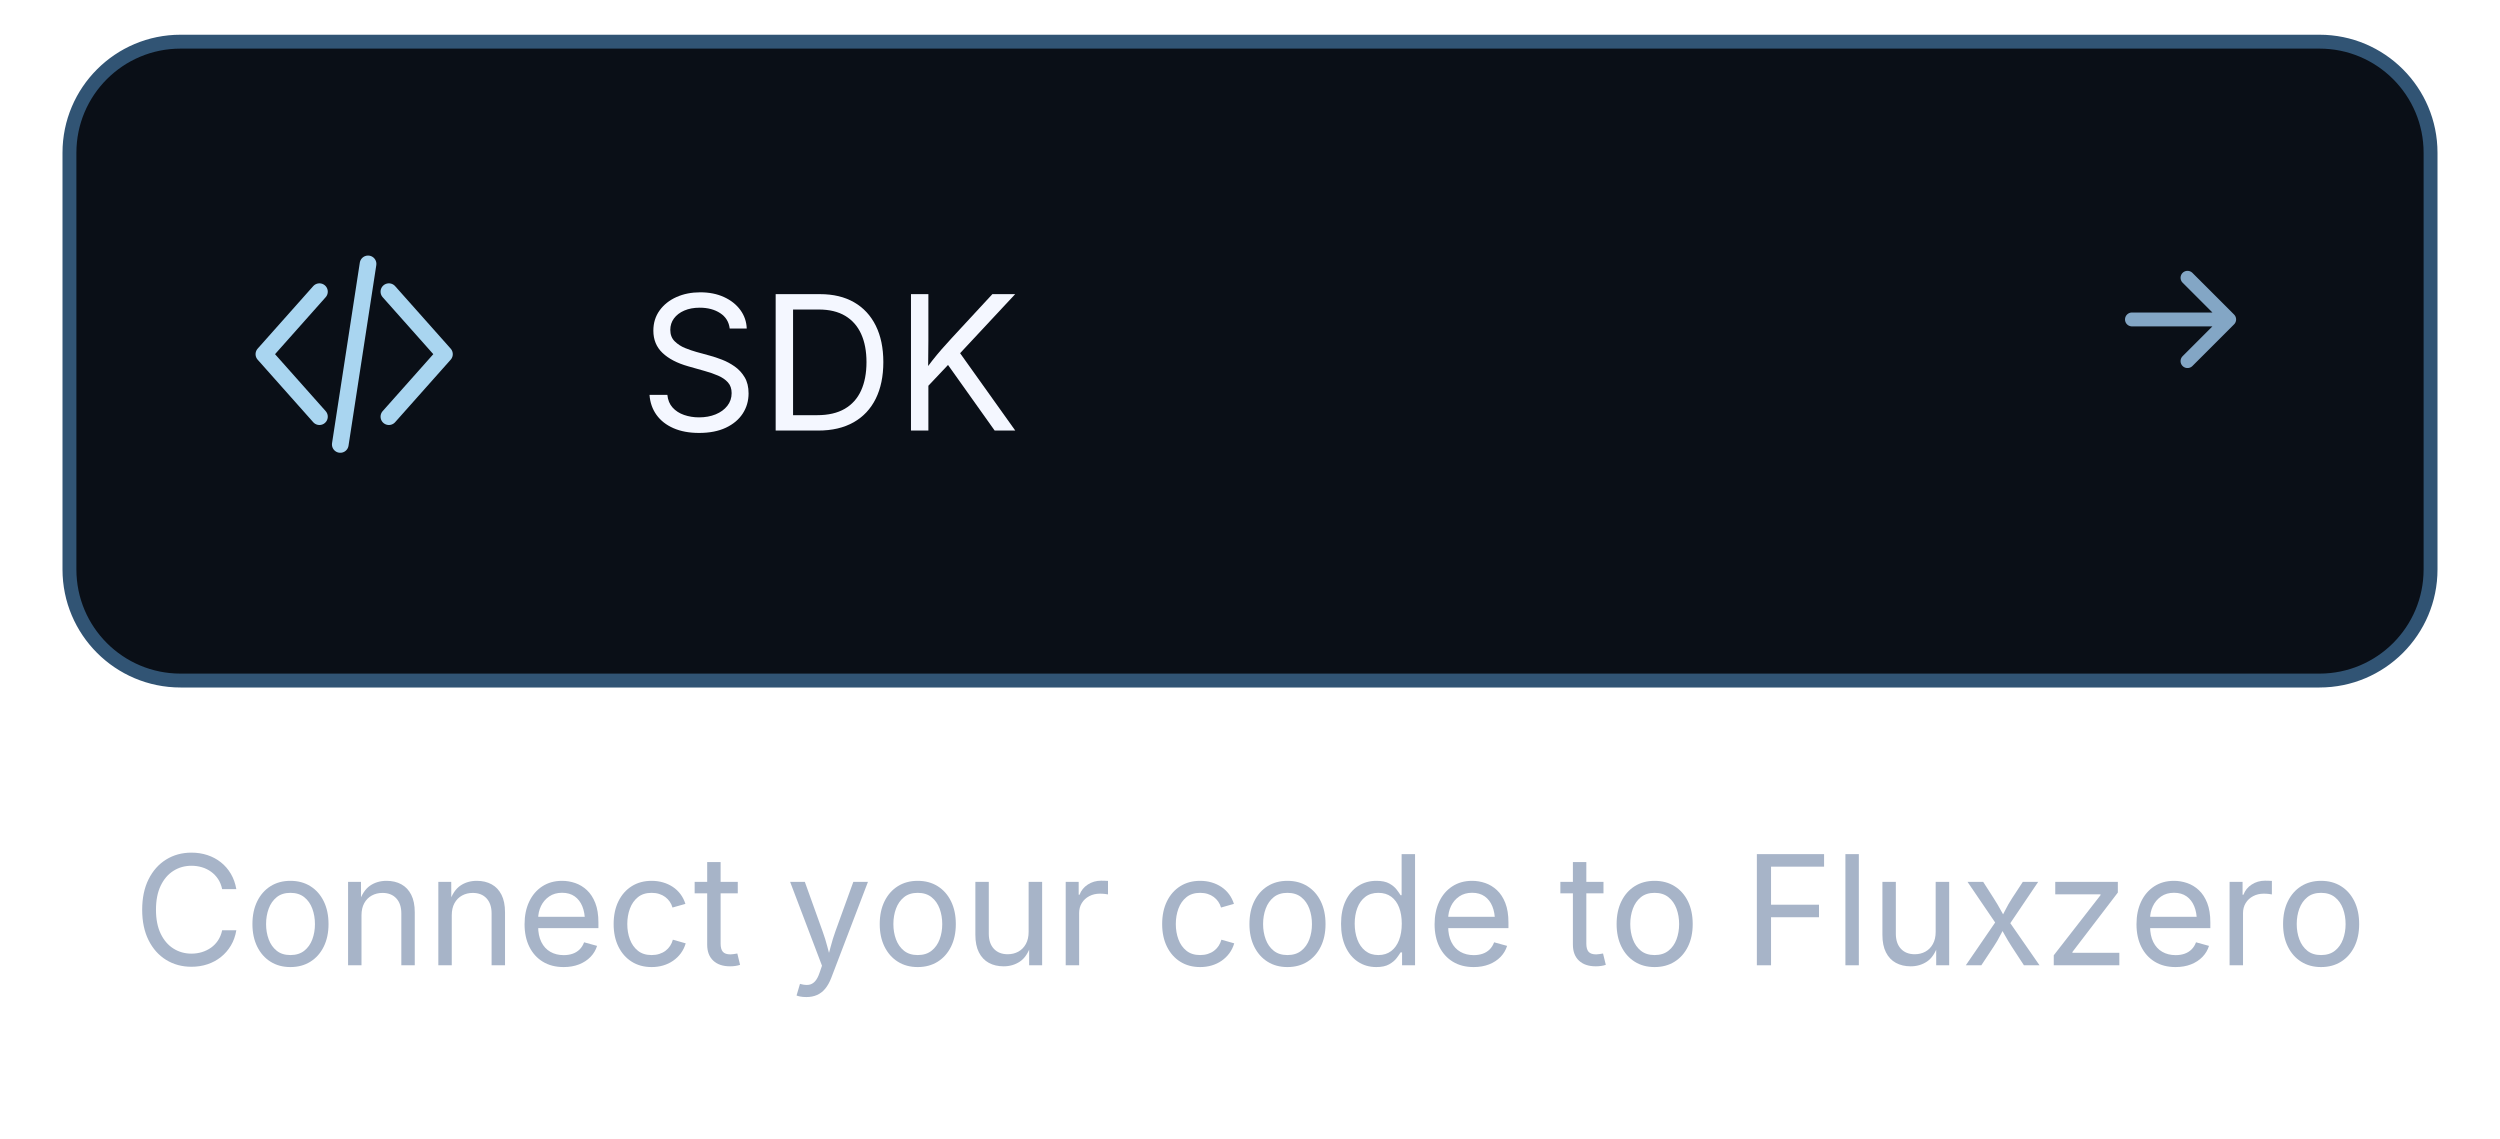
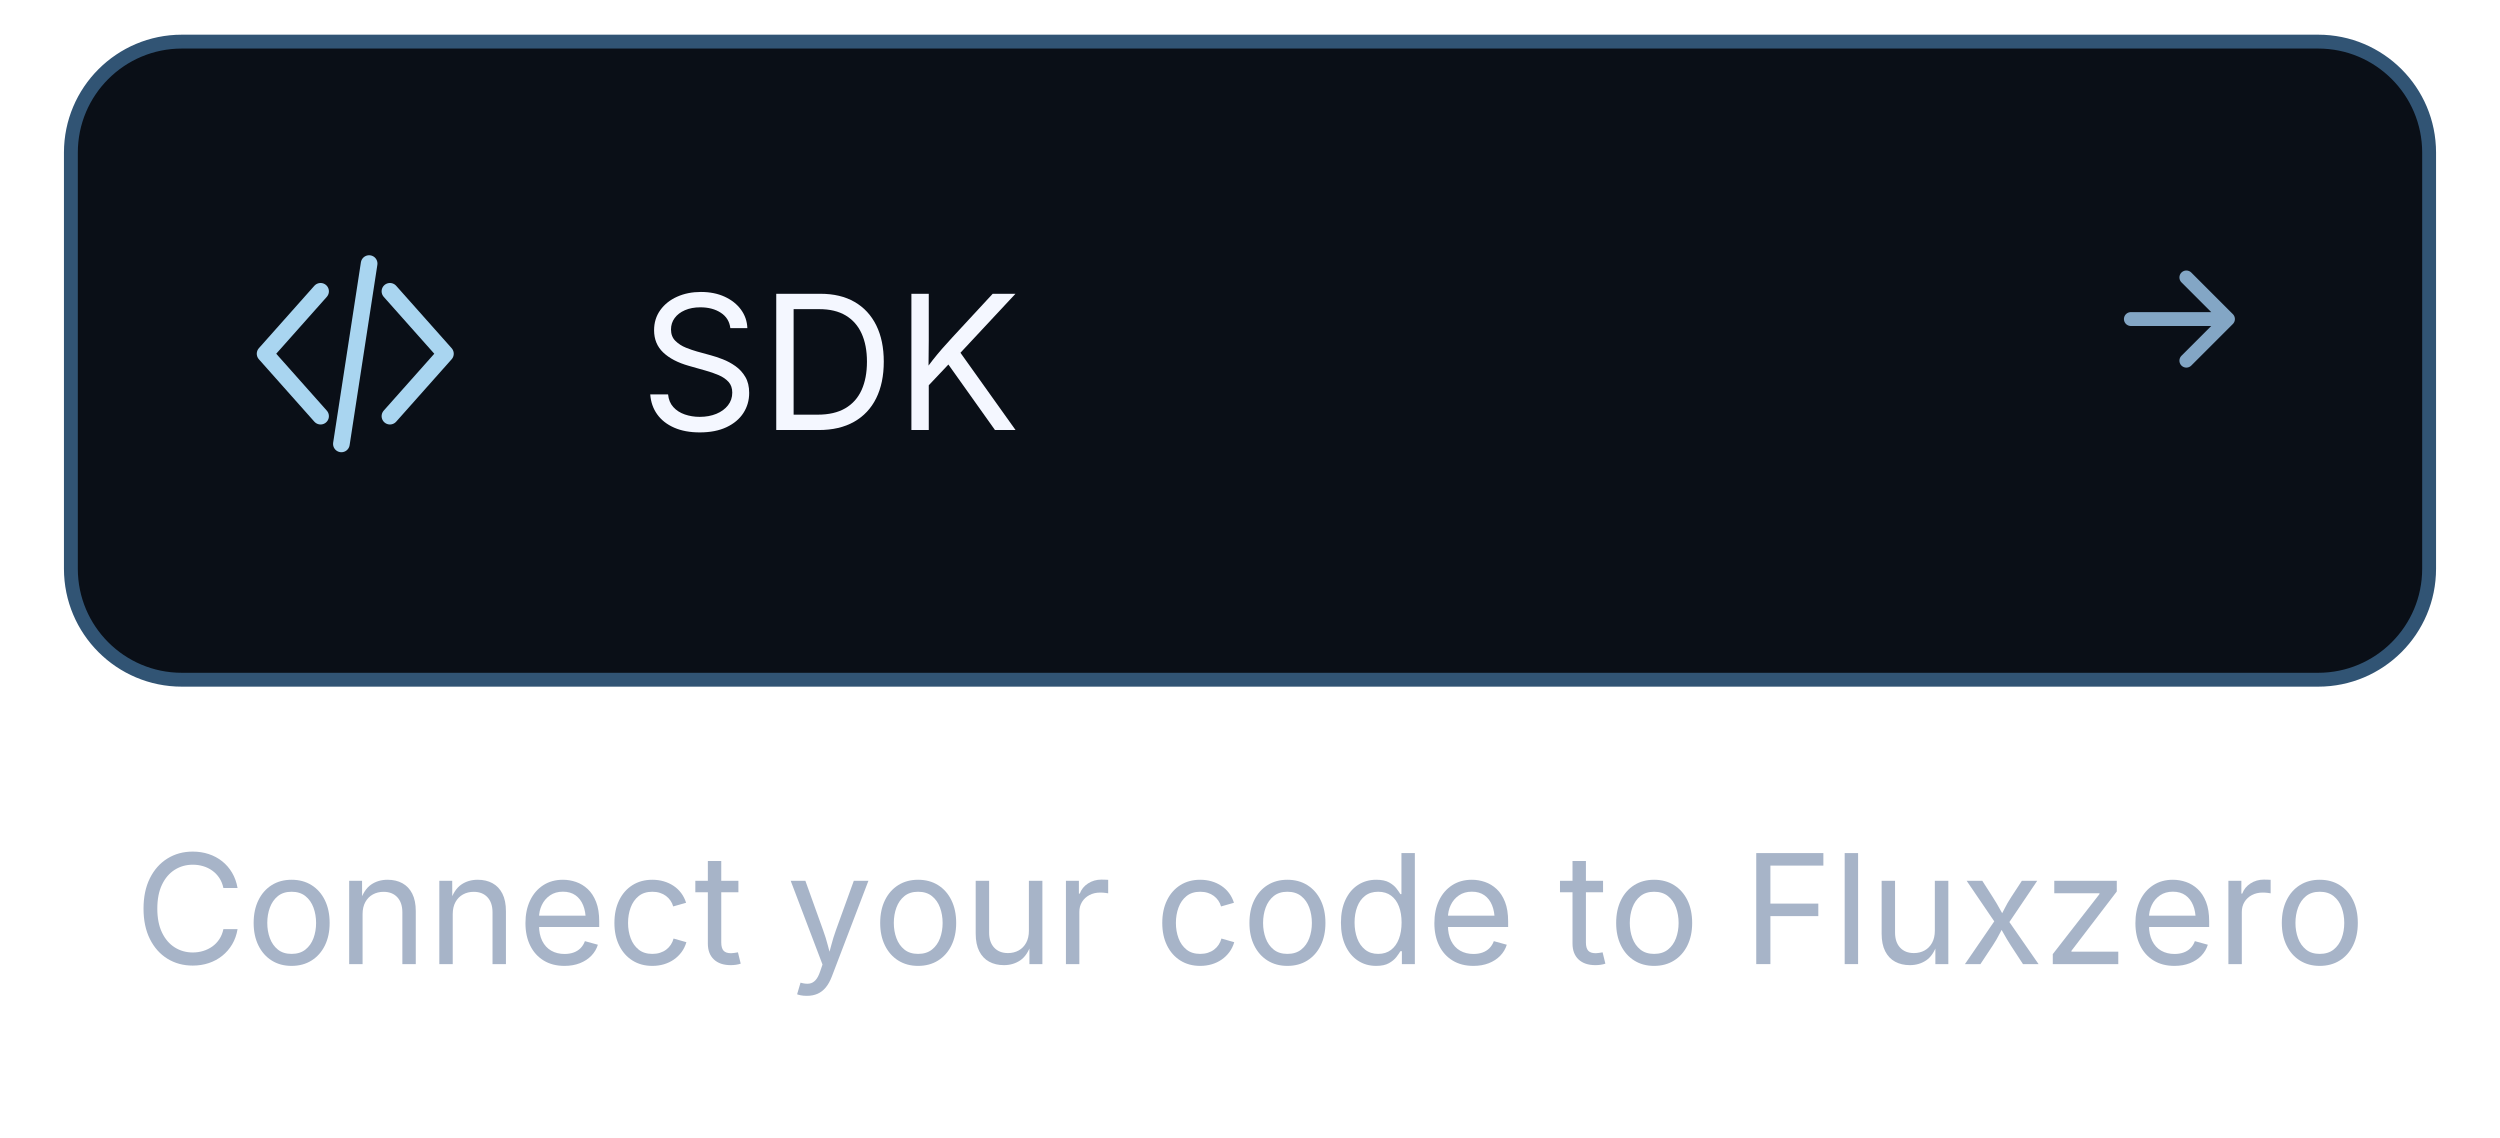
- <svg xmlns="http://www.w3.org/2000/svg" width="360" height="164" viewBox="0 0 360 164" role="img">
+ <svg xmlns="http://www.w3.org/2000/svg" width="200" height="91" viewBox="0 0 360 164" role="img">
  <rect x="10" y="6" width="340" height="92" rx="16" fill="#0A0F17" stroke="#315474" stroke-width="2" />
  <g transform="translate(36,36)" stroke="#A9D5F0" stroke-width="2.4" fill="none" stroke-linecap="round" stroke-linejoin="round">
    <path d="m10 6-8 9 8 9m10-18 8 9-8 9m-3-22-4 26" />
  </g>
  <g aria-label="SDK" fill="#F4F7FF" transform="translate(92,62) scale(0.01318359,-0.01318359)">
    <path transform="translate(0,0)" d="M657 -26Q496 -26 377.5 26.0Q259 78 192.0 171.5Q125 265 116 390H311Q319 306 368.0 251.5Q417 197 493.5 170.5Q570 144 657 144Q758 144 838.5 177.0Q919 210 966.0 270.0Q1013 330 1013 409Q1013 481 972.5 526.0Q932 571 865.0 600.0Q798 629 718 651L538 702Q358 753 258.0 848.0Q158 943 158 1091Q158 1217 226.0 1311.5Q294 1406 410.0 1458.0Q526 1510 670 1510Q817 1510 930.0 1458.0Q1043 1406 1108.5 1316.5Q1174 1227 1178 1114H992Q979 1223 888.0 1282.5Q797 1342 664 1342Q568 1342 495.5 1310.5Q423 1279 383.0 1224.5Q343 1170 343 1100Q343 1022 391.5 974.5Q440 927 506.5 900.5Q573 874 627 859L776 818Q836 802 908.5 774.0Q981 746 1047.0 699.5Q1113 653 1155.5 581.5Q1198 510 1198 406Q1198 284 1134.5 186.0Q1071 88 950.0 31.0Q829 -26 657 -26Z" />
    <path transform="translate(1314,0)" d="M645 0H285V168H633Q815 168 934.5 237.5Q1054 307 1113.0 437.0Q1172 567 1172 748Q1172 927 1113.5 1055.5Q1055 1184 939.5 1253.0Q824 1322 651 1322H277V1490H664Q882 1490 1036.5 1401.0Q1191 1312 1273.5 1145.5Q1356 979 1356 748Q1356 515 1273.0 347.5Q1190 180 1031.0 90.0Q872 0 645 0ZM370 1490V0H180V1490Z" />
    <path transform="translate(2792,0)" d="M310 426V629Q361 699 411.5 763.0Q462 827 515.0 888.0Q568 949 624 1009L1069 1490H1318L682 808L672 809ZM180 0V1490H370V980L367 659L370 566V0ZM1094 0 555 758 673 906 1319 0Z" />
  </g>
  <path d="M307 46h14m-6-6 6 6-6 6" stroke="#83A6C5" stroke-width="2" fill="none" stroke-linecap="round" stroke-linejoin="round" />
  <g aria-label="Connect your code to Fluxzero" fill="#A7B4C8" transform="translate(19.1626,139) scale(0.01074219,-0.01074219)">
    <path transform="translate(0,0)" d="M783 -20Q592 -20 442.5 72.5Q293 165 207.5 336.5Q122 508 122 744Q122 981 207.5 1152.5Q293 1324 442.5 1417.0Q592 1510 783 1510Q896 1510 996.5 1477.0Q1097 1444 1177.0 1380.5Q1257 1317 1310.5 1226.5Q1364 1136 1384 1021H1194Q1178 1098 1139.5 1156.0Q1101 1214 1045.5 1254.0Q990 1294 923.0 1314.0Q856 1334 783 1334Q649 1334 541.0 1266.0Q433 1198 370.0 1066.5Q307 935 307 744Q307 554 370.5 422.5Q434 291 542.0 223.5Q650 156 783 156Q856 156 923.0 176.5Q990 197 1045.5 236.5Q1101 276 1139.5 334.5Q1178 393 1194 469H1384Q1365 355 1311.5 265.0Q1258 175 1178.0 111.0Q1098 47 997.5 13.5Q897 -20 783 -20Z" />
    <path transform="translate(1496,0)" d="M613 -24Q461 -24 346.5 48.0Q232 120 168.0 250.0Q104 380 104 552Q104 727 168.0 857.5Q232 988 346.5 1060.0Q461 1132 613 1132Q766 1132 881.0 1060.0Q996 988 1060.0 857.5Q1124 727 1124 552Q1124 380 1060.0 250.0Q996 120 881.0 48.0Q766 -24 613 -24ZM613 137Q726 137 799.0 195.0Q872 253 907.0 347.5Q942 442 942 552Q942 663 907.0 758.5Q872 854 799.0 912.5Q726 971 613 971Q501 971 429.0 912.5Q357 854 322.0 759.0Q287 664 287 552Q287 442 322.0 347.5Q357 253 429.0 195.0Q501 137 613 137Z" />
    <path transform="translate(2724,0)" d="M338 670V0H158V1118H331L332 847H307Q358 1002 452.5 1067.0Q547 1132 674 1132Q787 1132 872.0 1085.5Q957 1039 1004.5 945.5Q1052 852 1052 710V0H872V695Q872 824 804.5 897.0Q737 970 620 970Q540 970 476.0 935.0Q412 900 375.0 833.0Q338 766 338 670Z" />
    <path transform="translate(3934,0)" d="M338 670V0H158V1118H331L332 847H307Q358 1002 452.5 1067.0Q547 1132 674 1132Q787 1132 872.0 1085.5Q957 1039 1004.5 945.5Q1052 852 1052 710V0H872V695Q872 824 804.5 897.0Q737 970 620 970Q540 970 476.0 935.0Q412 900 375.0 833.0Q338 766 338 670Z" />
    <path transform="translate(5144,0)" d="M628 -24Q466 -24 348.5 48.0Q231 120 167.5 249.0Q104 378 104 550Q104 722 166.0 853.0Q228 984 341.5 1058.0Q455 1132 607 1132Q696 1132 782.5 1102.5Q869 1073 939.5 1007.5Q1010 942 1052.0 835.0Q1094 728 1094 573V498H226V650H997L913 594Q913 704 878.5 789.5Q844 875 776.0 923.5Q708 972 607 972Q506 972 434.0 922.5Q362 873 324.0 793.5Q286 714 286 623V522Q286 398 329.0 311.5Q372 225 449.5 180.5Q527 136 629 136Q695 136 749.0 155.0Q803 174 842.0 212.5Q881 251 902 308L1076 260Q1050 176 988.0 112.0Q926 48 834.5 12.0Q743 -24 628 -24Z" />
    <path transform="translate(6338,0)" d="M613 -24Q461 -24 346.5 48.0Q232 120 168.0 250.0Q104 380 104 552Q104 727 168.0 857.5Q232 988 346.5 1060.0Q461 1132 613 1132Q694 1132 766.0 1111.0Q838 1090 897.5 1050.5Q957 1011 1000.0 953.5Q1043 896 1066 823L893 774Q881 817 856.0 853.0Q831 889 795.5 915.5Q760 942 714.0 956.5Q668 971 613 971Q501 971 429.0 912.5Q357 854 322.0 759.0Q287 664 287 552Q287 442 322.0 347.5Q357 253 429.0 195.0Q501 137 613 137Q669 137 716.0 152.0Q763 167 799.5 194.5Q836 222 861.0 260.0Q886 298 898 343L1070 294Q1048 219 1004.5 160.5Q961 102 901.0 60.5Q841 19 768.0 -2.5Q695 -24 613 -24Z" />
    <path transform="translate(7508,0)" d="M598 1118V964H20V1118ZM188 1384H368V290Q368 215 398.5 180.5Q429 146 500 146Q517 146 543.5 150.0Q570 154 592 158L629 6Q601 -4 565.5 -9.0Q530 -14 495 -14Q350 -14 269.0 62.5Q188 139 188 276Z" />
    <path transform="translate(8178,0)" d="" />
    <path transform="translate(8754,0)" d="M140 -405 186 -249 205 -254Q260 -268 305.0 -261.5Q350 -255 386.0 -217.0Q422 -179 449 -99L481 -6L54 1118H251L489 455Q527 351 553.0 249.0Q579 147 608 51H542Q571 147 597.5 249.5Q624 352 661 455L901 1118H1097L606 -167Q572 -256 524.5 -313.5Q477 -371 414.0 -398.5Q351 -426 272 -426Q224 -426 189.0 -419.0Q154 -412 140 -405Z" />
    <path transform="translate(9905,0)" d="M613 -24Q461 -24 346.5 48.0Q232 120 168.0 250.0Q104 380 104 552Q104 727 168.0 857.5Q232 988 346.5 1060.0Q461 1132 613 1132Q766 1132 881.0 1060.0Q996 988 1060.0 857.5Q1124 727 1124 552Q1124 380 1060.0 250.0Q996 120 881.0 48.0Q766 -24 613 -24ZM613 137Q726 137 799.0 195.0Q872 253 907.0 347.5Q942 442 942 552Q942 663 907.0 758.5Q872 854 799.0 912.5Q726 971 613 971Q501 971 429.0 912.5Q357 854 322.0 759.0Q287 664 287 552Q287 442 322.0 347.5Q357 253 429.0 195.0Q501 137 613 137Z" />
    <path transform="translate(11133,0)" d="M537 -14Q424 -14 338.5 32.5Q253 79 205.5 173.0Q158 267 158 408V1118H338V423Q338 294 406.0 221.0Q474 148 591 148Q671 148 734.5 183.0Q798 218 835.0 285.5Q872 353 872 448V1118H1053V0H879V271H903Q851 114 755.5 50.0Q660 -14 537 -14Z" />
    <path transform="translate(12344,0)" d="M158 0V1118H332V946H344Q375 1031 454.5 1082.5Q534 1134 634 1134Q654 1134 681.5 1133.0Q709 1132 725 1131V950Q717 952 685.0 956.0Q653 960 617 960Q537 960 473.5 926.5Q410 893 374.0 834.5Q338 776 338 700V0Z" />
    <path transform="translate(13115,0)" d="" />
    <path transform="translate(13691,0)" d="M613 -24Q461 -24 346.5 48.0Q232 120 168.0 250.0Q104 380 104 552Q104 727 168.0 857.5Q232 988 346.5 1060.0Q461 1132 613 1132Q694 1132 766.0 1111.0Q838 1090 897.5 1050.5Q957 1011 1000.0 953.5Q1043 896 1066 823L893 774Q881 817 856.0 853.0Q831 889 795.5 915.5Q760 942 714.0 956.5Q668 971 613 971Q501 971 429.0 912.5Q357 854 322.0 759.0Q287 664 287 552Q287 442 322.0 347.5Q357 253 429.0 195.0Q501 137 613 137Q669 137 716.0 152.0Q763 167 799.5 194.5Q836 222 861.0 260.0Q886 298 898 343L1070 294Q1048 219 1004.5 160.5Q961 102 901.0 60.5Q841 19 768.0 -2.5Q695 -24 613 -24Z" />
    <path transform="translate(14861,0)" d="M613 -24Q461 -24 346.5 48.0Q232 120 168.0 250.0Q104 380 104 552Q104 727 168.0 857.5Q232 988 346.5 1060.0Q461 1132 613 1132Q766 1132 881.0 1060.0Q996 988 1060.0 857.5Q1124 727 1124 552Q1124 380 1060.0 250.0Q996 120 881.0 48.0Q766 -24 613 -24ZM613 137Q726 137 799.0 195.0Q872 253 907.0 347.5Q942 442 942 552Q942 663 907.0 758.5Q872 854 799.0 912.5Q726 971 613 971Q501 971 429.0 912.5Q357 854 322.0 759.0Q287 664 287 552Q287 442 322.0 347.5Q357 253 429.0 195.0Q501 137 613 137Z" />
    <path transform="translate(16089,0)" d="M577 -24Q438 -24 331.0 47.0Q224 118 164.0 248.0Q104 378 104 556Q104 733 164.5 862.5Q225 992 332.0 1062.0Q439 1132 578 1132Q687 1132 751.0 1096.0Q815 1060 849.5 1014.5Q884 969 902 939H916V1490H1096V0H922V173H902Q884 142 848.5 95.5Q813 49 748.5 12.5Q684 -24 577 -24ZM604 137Q706 137 776.0 190.5Q846 244 882.0 339.0Q918 434 918 558Q918 682 882.5 774.5Q847 867 777.0 919.0Q707 971 604 971Q498 971 427.5 916.0Q357 861 322.0 767.5Q287 674 287 558Q287 441 322.5 345.5Q358 250 429.0 193.5Q500 137 604 137Z" />
    <path transform="translate(17343,0)" d="M628 -24Q466 -24 348.5 48.0Q231 120 167.5 249.0Q104 378 104 550Q104 722 166.0 853.0Q228 984 341.5 1058.0Q455 1132 607 1132Q696 1132 782.5 1102.5Q869 1073 939.5 1007.5Q1010 942 1052.0 835.0Q1094 728 1094 573V498H226V650H997L913 594Q913 704 878.5 789.5Q844 875 776.0 923.5Q708 972 607 972Q506 972 434.0 922.5Q362 873 324.0 793.5Q286 714 286 623V522Q286 398 329.0 311.5Q372 225 449.5 180.5Q527 136 629 136Q695 136 749.0 155.0Q803 174 842.0 212.5Q881 251 902 308L1076 260Q1050 176 988.0 112.0Q926 48 834.5 12.0Q743 -24 628 -24Z" />
    <path transform="translate(18537,0)" d="" />
    <path transform="translate(19113,0)" d="M598 1118V964H20V1118ZM188 1384H368V290Q368 215 398.5 180.5Q429 146 500 146Q517 146 543.5 150.0Q570 154 592 158L629 6Q601 -4 565.5 -9.0Q530 -14 495 -14Q350 -14 269.0 62.5Q188 139 188 276Z" />
    <path transform="translate(19783,0)" d="M613 -24Q461 -24 346.5 48.0Q232 120 168.0 250.0Q104 380 104 552Q104 727 168.0 857.5Q232 988 346.5 1060.0Q461 1132 613 1132Q766 1132 881.0 1060.0Q996 988 1060.0 857.5Q1124 727 1124 552Q1124 380 1060.0 250.0Q996 120 881.0 48.0Q766 -24 613 -24ZM613 137Q726 137 799.0 195.0Q872 253 907.0 347.5Q942 442 942 552Q942 663 907.0 758.5Q872 854 799.0 912.5Q726 971 613 971Q501 971 429.0 912.5Q357 854 322.0 759.0Q287 664 287 552Q287 442 322.0 347.5Q357 253 429.0 195.0Q501 137 613 137Z" />
    <path transform="translate(21011,0)" d="" />
    <path transform="translate(21587,0)" d="M180 0V1490H1081V1322H370V812H1013V644H370V0Z" />
    <path transform="translate(22796,0)" d="M338 1490V0H158V1490Z" />
    <path transform="translate(23292,0)" d="M537 -14Q424 -14 338.5 32.5Q253 79 205.5 173.0Q158 267 158 408V1118H338V423Q338 294 406.0 221.0Q474 148 591 148Q671 148 734.5 183.0Q798 218 835.0 285.5Q872 353 872 448V1118H1053V0H879V271H903Q851 114 755.5 50.0Q660 -14 537 -14Z" />
    <path transform="translate(24503,0)" d="M65 0 506 643 505 505 88 1118H298L437 901Q491 817 530.5 744.0Q570 671 612 603H518Q561 671 596.5 744.0Q632 817 687 901L829 1118H1035L616 497V630L1053 0H844L680 251Q627 333 588.5 403.5Q550 474 509 539H604Q563 474 528.0 403.5Q493 333 439 251L273 0Z" />
    <path transform="translate(25621,0)" d="M126 0V134L753 940V951H146V1118H985V975L376 178V167H1005V0Z" />
    <path transform="translate(26752,0)" d="M628 -24Q466 -24 348.5 48.0Q231 120 167.5 249.0Q104 378 104 550Q104 722 166.0 853.0Q228 984 341.5 1058.0Q455 1132 607 1132Q696 1132 782.5 1102.5Q869 1073 939.5 1007.5Q1010 942 1052.0 835.0Q1094 728 1094 573V498H226V650H997L913 594Q913 704 878.5 789.5Q844 875 776.0 923.5Q708 972 607 972Q506 972 434.0 922.5Q362 873 324.0 793.5Q286 714 286 623V522Q286 398 329.0 311.5Q372 225 449.5 180.5Q527 136 629 136Q695 136 749.0 155.0Q803 174 842.0 212.5Q881 251 902 308L1076 260Q1050 176 988.0 112.0Q926 48 834.5 12.0Q743 -24 628 -24Z" />
    <path transform="translate(27946,0)" d="M158 0V1118H332V946H344Q375 1031 454.5 1082.5Q534 1134 634 1134Q654 1134 681.5 1133.0Q709 1132 725 1131V950Q717 952 685.0 956.0Q653 960 617 960Q537 960 473.5 926.5Q410 893 374.0 834.5Q338 776 338 700V0Z" />
    <path transform="translate(28717,0)" d="M613 -24Q461 -24 346.5 48.0Q232 120 168.0 250.0Q104 380 104 552Q104 727 168.0 857.5Q232 988 346.5 1060.0Q461 1132 613 1132Q766 1132 881.0 1060.0Q996 988 1060.0 857.5Q1124 727 1124 552Q1124 380 1060.0 250.0Q996 120 881.0 48.0Q766 -24 613 -24ZM613 137Q726 137 799.0 195.0Q872 253 907.0 347.5Q942 442 942 552Q942 663 907.0 758.5Q872 854 799.0 912.5Q726 971 613 971Q501 971 429.0 912.5Q357 854 322.0 759.0Q287 664 287 552Q287 442 322.0 347.5Q357 253 429.0 195.0Q501 137 613 137Z" />
  </g>
</svg>
